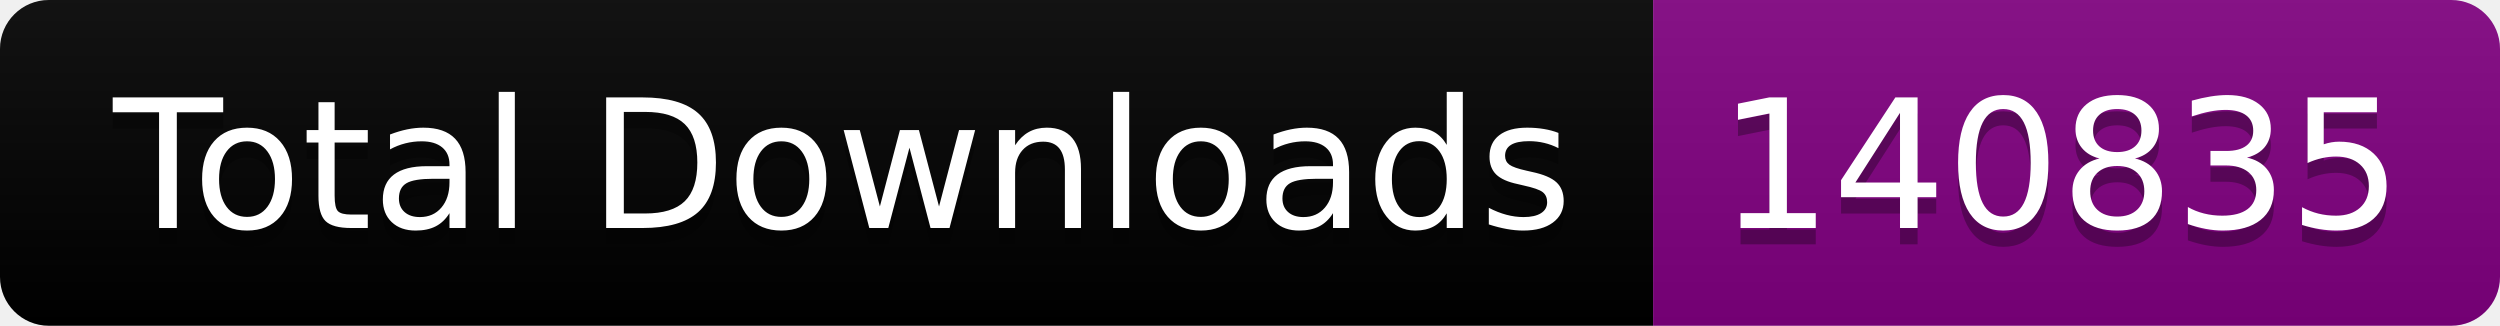
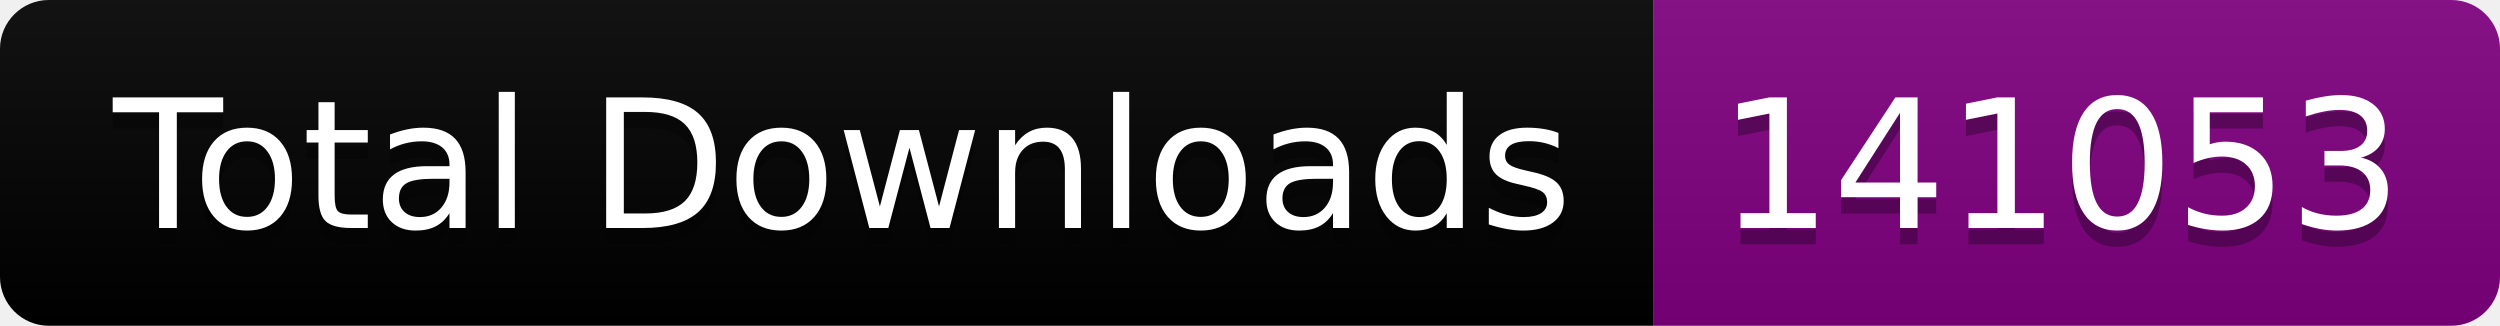
<svg xmlns="http://www.w3.org/2000/svg" width="153.5" height="20">
  <linearGradient id="smooth" x2="0" y2="100%">
    <stop offset="0" stop-color="#bbb" stop-opacity=".1" />
    <stop offset="1" stop-opacity=".1" />
  </linearGradient>
  <clipPath id="round">
    <rect width="153.5" height="20" rx="3" fill="#fff" />
  </clipPath>
  <g clip-path="url(#round)">
    <rect width="101.5" height="20" fill="black" />
    <rect x="101.5" width="52.0" height="20" fill="purple" />
    <rect width="153.5" height="20" fill="url(#smooth)" />
  </g>
  <g fill="#fff" text-anchor="middle" font-family="DejaVu Sans,Verdana,Geneva,sans-serif" font-size="110">
    <text x="517.5" y="150" fill="#010101" fill-opacity=".3" transform="scale(0.1)" textLength="915.0" lengthAdjust="spacing">Total Downloads</text>
    <text x="517.5" y="140" transform="scale(0.1)" textLength="915.0" lengthAdjust="spacing">Total Downloads</text>
-     <text x="1265.0" y="150" fill="#010101" fill-opacity=".3" transform="scale(0.1)" textLength="420.0" lengthAdjust="spacing">140835</text>
-     <text x="1265.0" y="140" transform="scale(0.1)" textLength="420.0" lengthAdjust="spacing">140835</text>
+     <text x="1265.0" y="150" fill="#010101" fill-opacity=".3" transform="scale(0.1)" textLength="420.0" lengthAdjust="spacing">141053</text>
+     <text x="1265.0" y="140" transform="scale(0.1)" textLength="420.0" lengthAdjust="spacing">141053</text>
  </g>
</svg>
